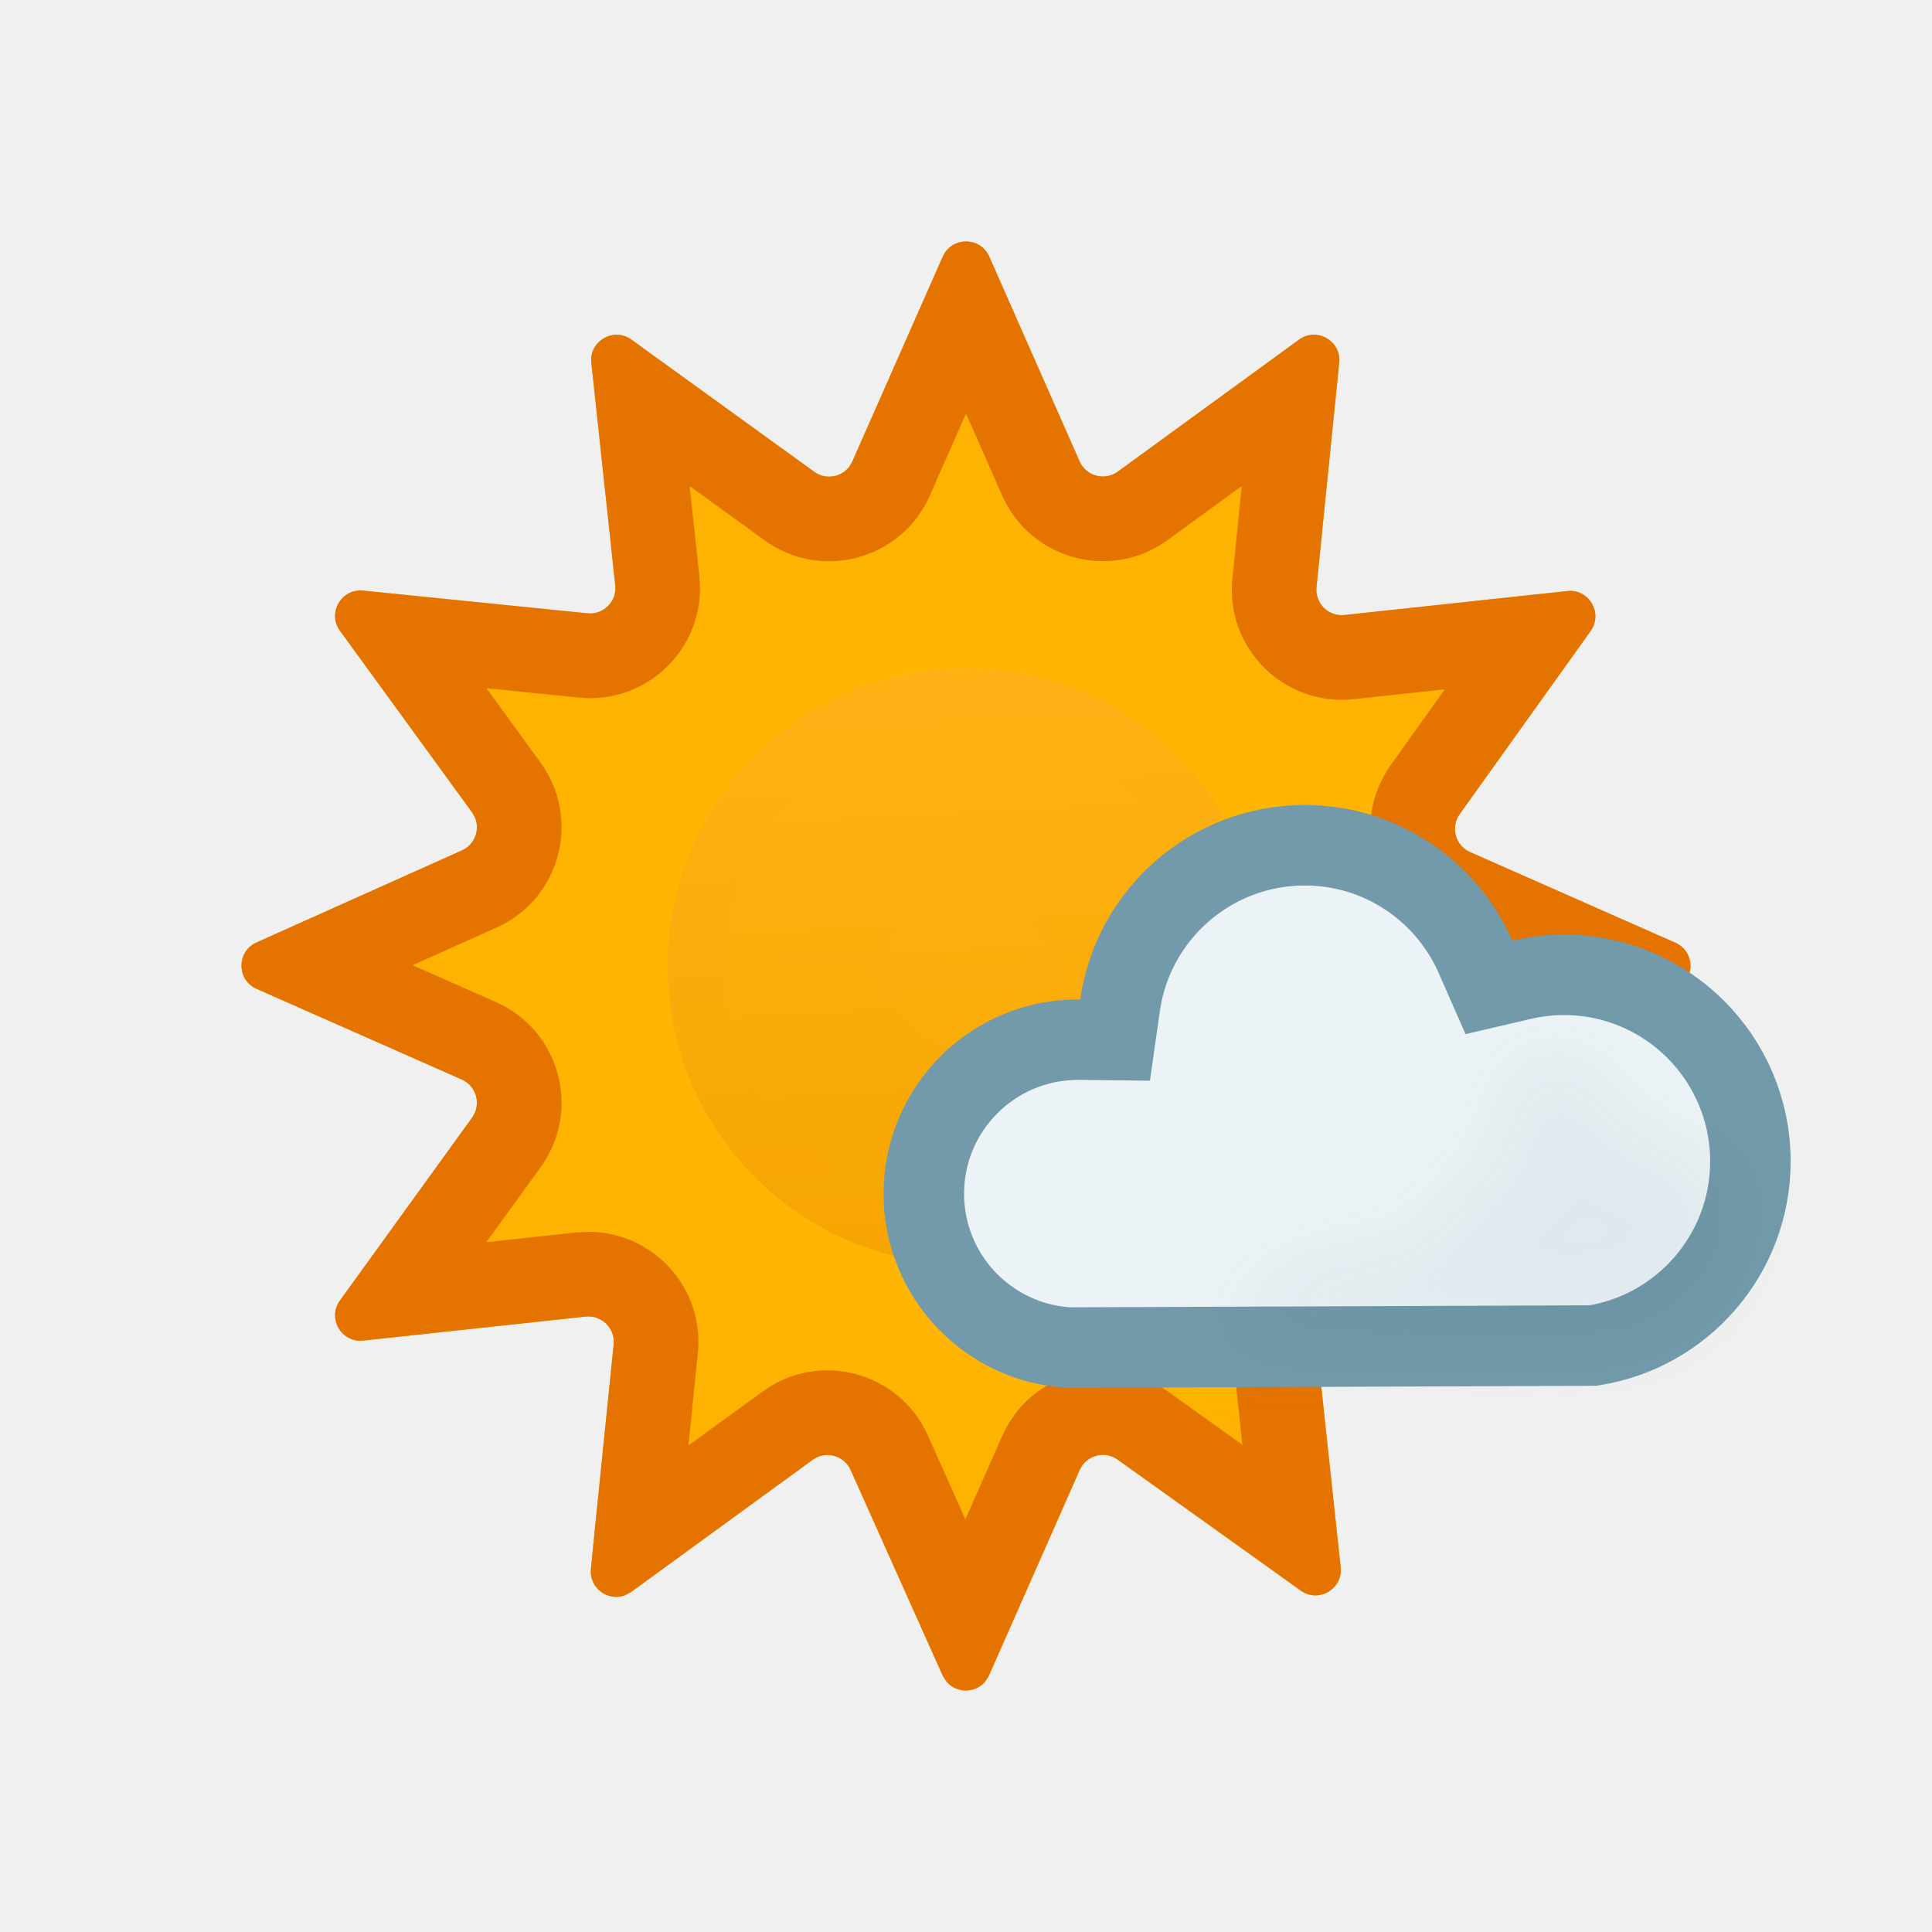
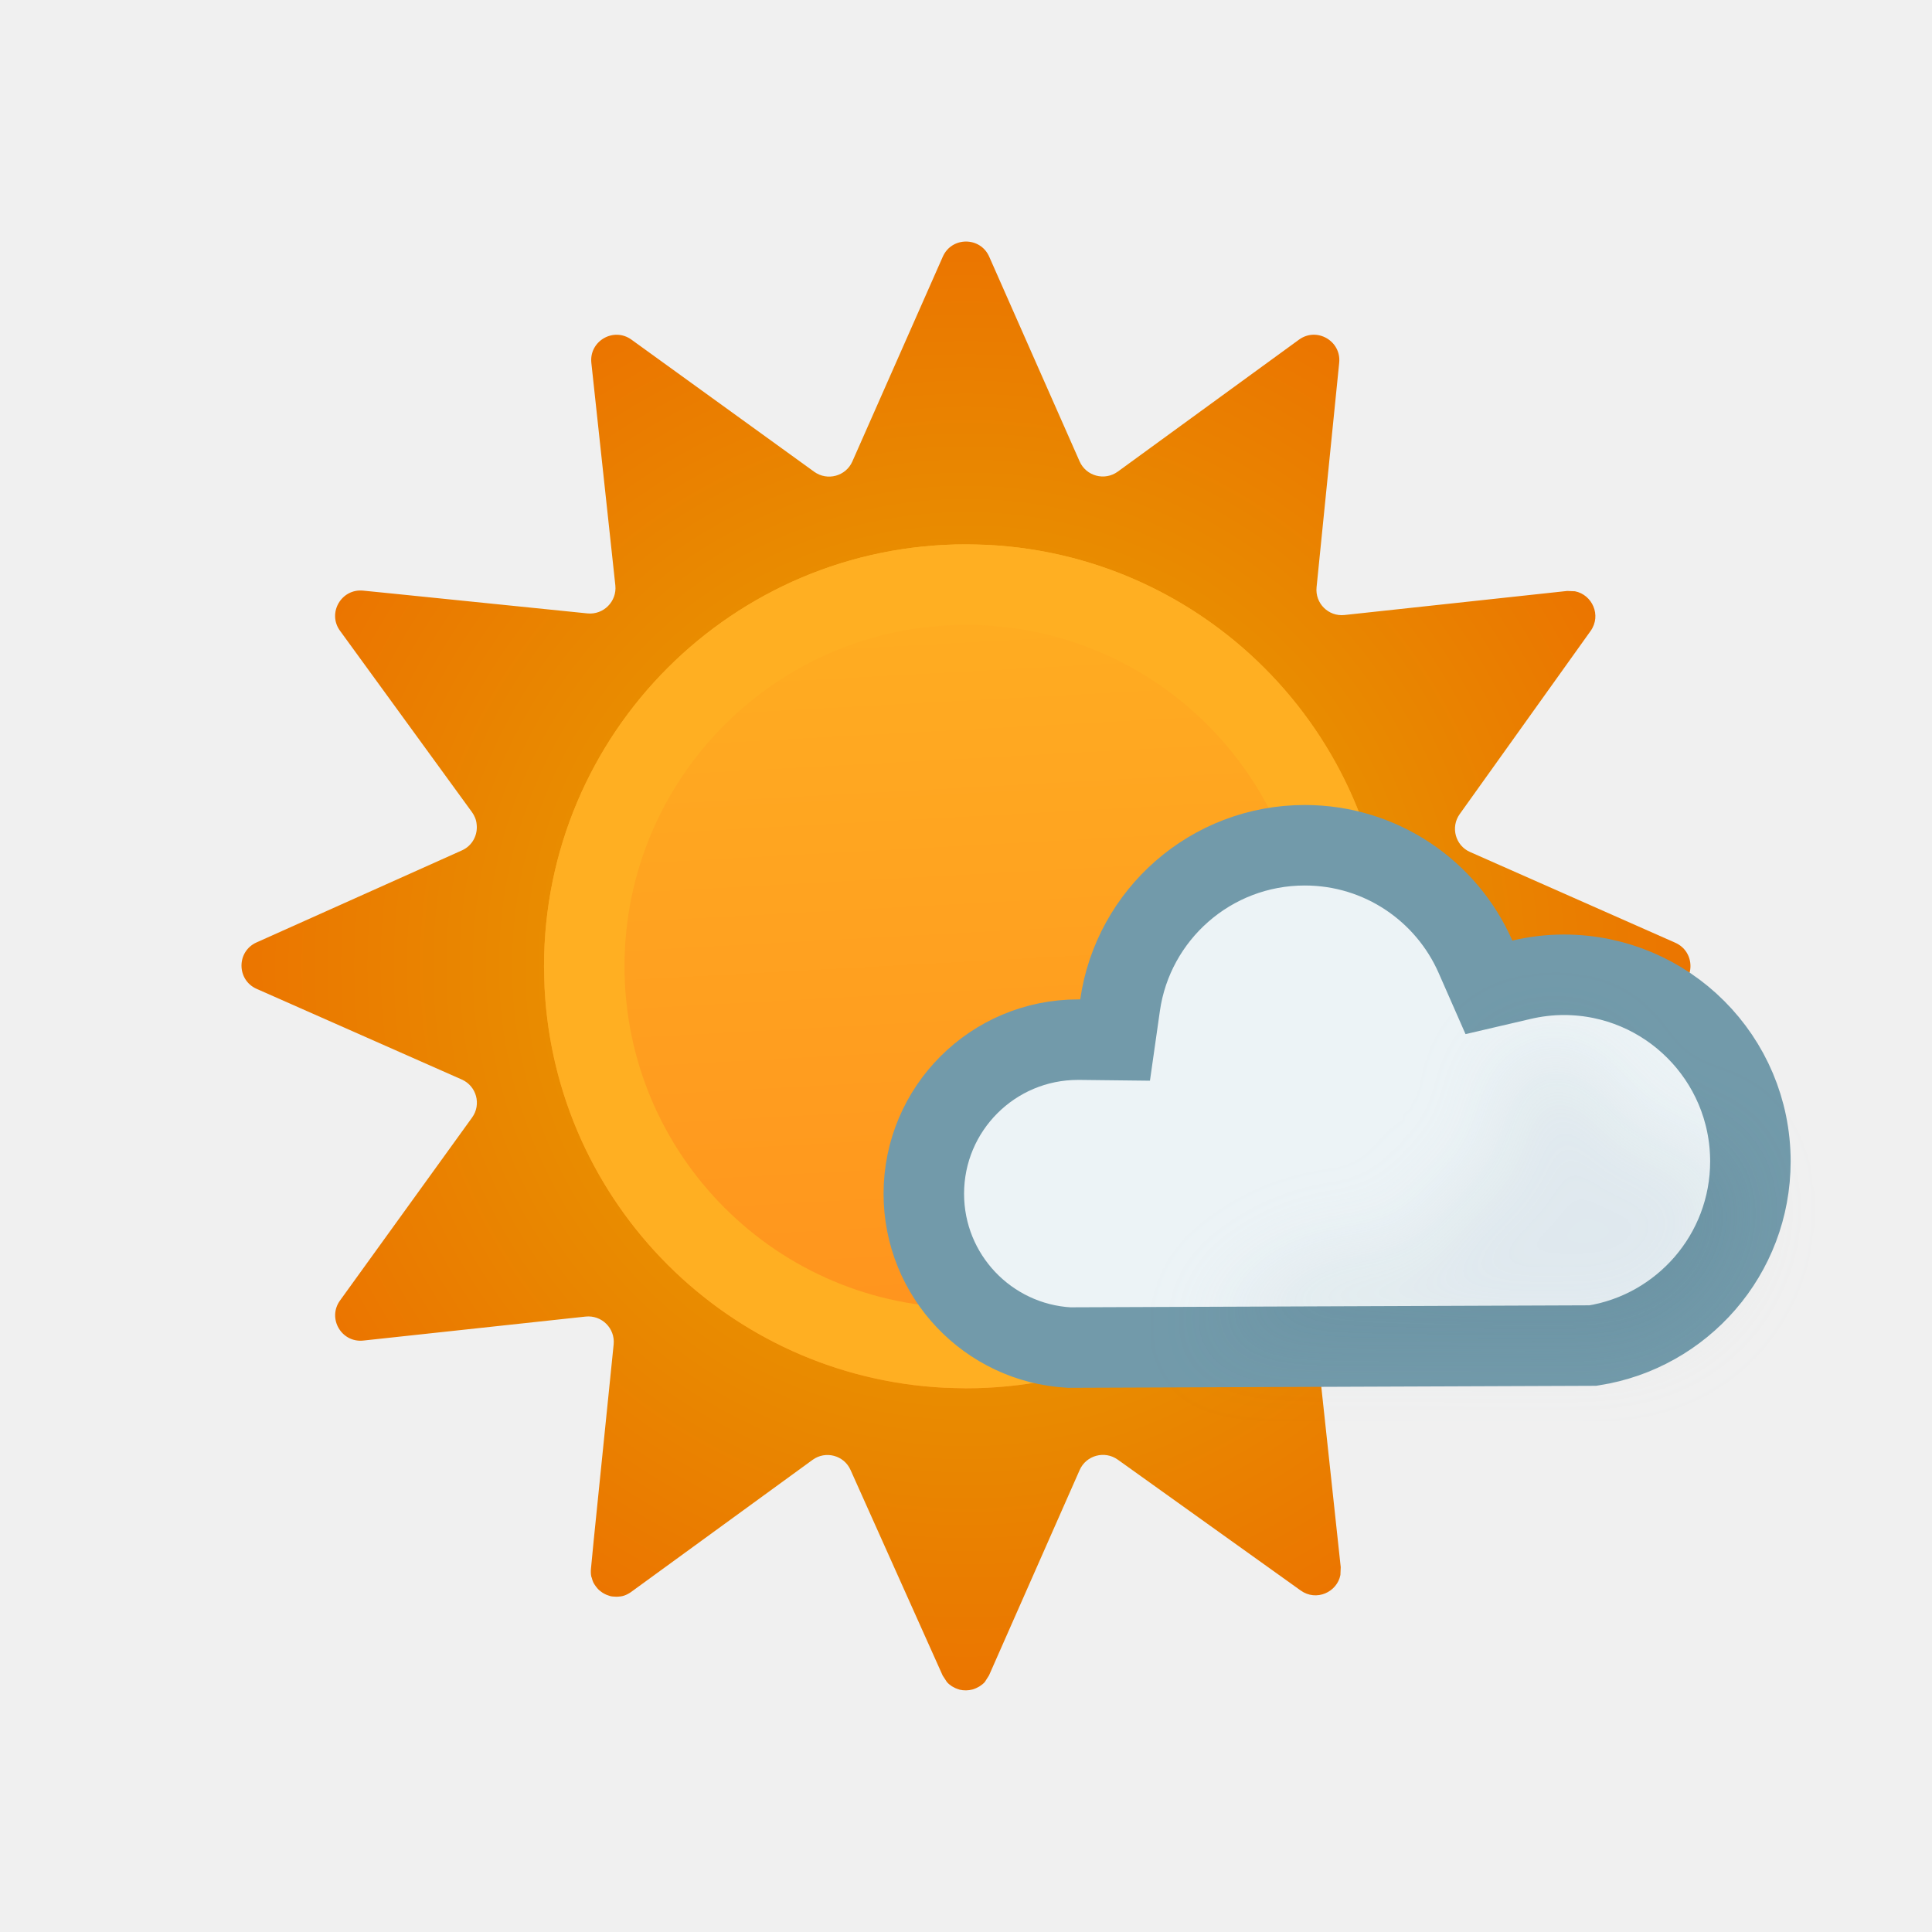
<svg xmlns="http://www.w3.org/2000/svg" width="24" height="24" viewBox="0 0 24 24" fill="none">
  <g clip-path="url(#clip0_1607_1010)">
-     <path d="M18.138 13.905C18.019 13.743 18.08 13.513 18.263 13.431L20.814 12.288C21.063 12.176 21.062 11.822 20.812 11.711L18.262 10.585C18.079 10.504 18.016 10.275 18.133 10.113L19.759 7.839C19.917 7.617 19.739 7.312 19.469 7.342L16.702 7.64C16.502 7.661 16.334 7.494 16.354 7.294L16.636 4.506C16.664 4.235 16.357 4.059 16.137 4.219L13.885 5.859C13.723 5.977 13.492 5.915 13.411 5.731L12.289 3.188C12.178 2.937 11.822 2.937 11.711 3.188L10.588 5.732C10.507 5.916 10.278 5.978 10.115 5.861L7.844 4.219C7.623 4.059 7.316 4.237 7.346 4.508L7.643 7.272C7.665 7.471 7.497 7.639 7.298 7.619L4.51 7.337C4.239 7.31 4.063 7.616 4.224 7.837L5.864 10.091C5.982 10.253 5.921 10.482 5.738 10.564L3.186 11.708C2.937 11.819 2.938 12.174 3.188 12.284L5.736 13.41C5.92 13.491 5.982 13.72 5.865 13.883L4.223 16.155C4.063 16.376 4.241 16.683 4.513 16.653L7.275 16.355C7.475 16.334 7.643 16.501 7.623 16.701L7.341 19.489C7.313 19.761 7.62 19.936 7.84 19.776L10.094 18.135C10.255 18.017 10.485 18.078 10.567 18.261L11.71 20.814C11.822 21.063 12.176 21.062 12.286 20.812L13.412 18.261C13.493 18.078 13.722 18.015 13.884 18.132L16.158 19.759C16.379 19.917 16.684 19.739 16.655 19.468L16.357 16.701C16.335 16.501 16.503 16.333 16.702 16.353L19.486 16.635C19.758 16.662 19.934 16.355 19.772 16.134L18.138 13.905Z" fill="url(#paint0_radial_1607_1010)" />
-     <path d="M11.711 3.188C11.822 2.937 12.178 2.937 12.289 3.188L13.411 5.731C13.492 5.915 13.723 5.977 13.885 5.859L16.137 4.219C16.357 4.059 16.664 4.235 16.636 4.506L16.354 7.294C16.334 7.494 16.502 7.661 16.702 7.64L19.469 7.342C19.739 7.312 19.917 7.617 19.759 7.839L18.133 10.113C18.016 10.275 18.079 10.504 18.262 10.585L20.812 11.711C21.062 11.822 21.063 12.176 20.814 12.288L20.495 12.43L18.263 13.431C18.08 13.513 18.019 13.743 18.138 13.905L19.565 15.852L19.517 16.321L19.138 16.599L16.702 16.353C16.503 16.333 16.335 16.501 16.357 16.701L16.616 19.116L16.34 19.502L15.87 19.552L13.884 18.132C13.722 18.015 13.493 18.078 13.412 18.261L12.286 20.812L12.234 20.894C12.111 21.035 11.886 21.035 11.763 20.895L11.71 20.814L10.567 18.261C10.485 18.078 10.255 18.017 10.094 18.135L7.84 19.776L7.754 19.821C7.548 19.891 7.317 19.727 7.341 19.489L7.375 19.137L7.623 16.701C7.643 16.501 7.475 16.334 7.275 16.355L4.513 16.653C4.241 16.683 4.063 16.376 4.223 16.155L5.865 13.883C5.982 13.72 5.92 13.491 5.736 13.41L3.188 12.284C2.938 12.174 2.937 11.819 3.186 11.708L3.504 11.565L5.738 10.564C5.898 10.492 5.965 10.308 5.9 10.155L5.864 10.091L4.224 7.837C4.063 7.616 4.239 7.31 4.51 7.337L4.861 7.372L7.298 7.619C7.497 7.639 7.665 7.471 7.643 7.272L7.346 4.508C7.316 4.237 7.623 4.059 7.844 4.219L10.115 5.861C10.257 5.964 10.451 5.929 10.552 5.796L10.588 5.732L11.711 3.188ZM16.655 19.468C16.684 19.739 16.379 19.917 16.158 19.759L15.87 19.552L16.34 19.502L16.616 19.116L16.655 19.468ZM11.55 6.157C11.199 6.953 10.204 7.222 9.499 6.713L8.567 6.038L8.688 7.159C8.781 8.023 8.056 8.753 7.193 8.666L6.042 8.549L6.714 9.472C7.225 10.174 6.96 11.168 6.168 11.523L5.125 11.99L6.161 12.448C6.956 12.799 7.226 13.794 6.716 14.499L6.042 15.431L7.163 15.31L7.323 15.302C8.114 15.309 8.75 15.997 8.669 16.806L8.552 17.956L9.475 17.285C10.177 16.774 11.171 17.039 11.526 17.831L11.992 18.873L12.451 17.836C12.801 17.044 13.791 16.773 14.496 17.277L15.433 17.947L15.312 16.814C15.224 16.004 15.856 15.312 16.647 15.3L16.807 15.307L17.946 15.422L17.29 14.527C16.776 13.825 17.04 12.827 17.834 12.471L18.874 12.004L17.837 11.547C17.044 11.197 16.774 10.207 17.277 9.502L17.948 8.563L16.815 8.685C15.951 8.778 15.222 8.053 15.309 7.189L15.425 6.038L14.504 6.709C13.799 7.222 12.802 6.953 12.45 6.156L12 5.138L11.55 6.157ZM19.486 16.635L19.138 16.599L19.517 16.321L19.486 16.635ZM19.772 16.134C19.934 16.355 19.758 16.662 19.486 16.635L19.565 15.852L19.772 16.134Z" fill="#E57300" />
-     <circle opacity="0.6" cx="12" cy="12.004" r="3.707" fill="url(#paint1_linear_1607_1010)" />
+     <path d="M11.712 3.188C11.823 2.938 12.177 2.938 12.288 3.188L13.411 5.731C13.492 5.915 13.722 5.977 13.885 5.859L16.137 4.219C16.357 4.059 16.663 4.235 16.636 4.506L16.355 7.294C16.334 7.494 16.502 7.661 16.701 7.64L19.469 7.341L19.565 7.345C19.779 7.387 19.897 7.644 19.759 7.838L18.133 10.113C18.017 10.275 18.079 10.504 18.262 10.584L20.811 11.711C21.061 11.822 21.063 12.176 20.814 12.288L18.264 13.43C18.081 13.512 18.019 13.743 18.138 13.905L19.773 16.134C19.934 16.355 19.758 16.662 19.486 16.634L16.702 16.353C16.503 16.333 16.335 16.501 16.357 16.701L16.655 19.468L16.651 19.565C16.61 19.778 16.352 19.897 16.158 19.758L13.885 18.132C13.722 18.016 13.493 18.078 13.412 18.261L12.286 20.812L12.234 20.894C12.215 20.916 12.192 20.933 12.169 20.948C12.164 20.951 12.159 20.954 12.153 20.957C12.134 20.968 12.115 20.976 12.095 20.983C12.089 20.985 12.084 20.986 12.078 20.988C12.027 21.001 11.973 21.002 11.922 20.99C11.914 20.988 11.906 20.985 11.898 20.982C11.88 20.976 11.862 20.969 11.846 20.959C11.838 20.955 11.831 20.951 11.824 20.947C11.802 20.932 11.781 20.916 11.763 20.895L11.71 20.814L10.566 18.261C10.485 18.078 10.256 18.017 10.094 18.135L7.84 19.776C7.812 19.796 7.783 19.811 7.754 19.821C7.726 19.83 7.699 19.834 7.671 19.835C7.66 19.836 7.649 19.835 7.639 19.834C7.621 19.833 7.603 19.833 7.586 19.829C7.578 19.827 7.57 19.823 7.562 19.821C7.543 19.815 7.524 19.808 7.507 19.798C7.5 19.794 7.493 19.79 7.486 19.786C7.47 19.775 7.454 19.763 7.439 19.75C7.433 19.744 7.428 19.738 7.422 19.732C7.41 19.718 7.399 19.704 7.389 19.689C7.383 19.68 7.377 19.671 7.372 19.661C7.363 19.642 7.356 19.621 7.351 19.6C7.349 19.594 7.346 19.589 7.345 19.584C7.339 19.554 7.338 19.522 7.341 19.489L7.375 19.137L7.623 16.701C7.643 16.501 7.475 16.334 7.275 16.355L4.513 16.653C4.241 16.682 4.064 16.376 4.224 16.155L5.864 13.883C5.982 13.721 5.92 13.491 5.736 13.41L3.188 12.284C2.938 12.173 2.937 11.819 3.187 11.707L3.504 11.565L5.738 10.564C5.87 10.505 5.937 10.37 5.921 10.239C5.918 10.21 5.912 10.182 5.9 10.155C5.891 10.133 5.879 10.111 5.864 10.09L4.224 7.836C4.063 7.616 4.24 7.31 4.511 7.337L4.861 7.372L7.298 7.62C7.497 7.64 7.665 7.471 7.644 7.272L7.346 4.508C7.317 4.237 7.622 4.059 7.844 4.219L10.115 5.861C10.278 5.978 10.507 5.916 10.588 5.733L11.712 3.188Z" fill="url(#paint0_radial_1607_1010)" />
+     <path d="M17.242 12.004C17.242 14.899 14.895 17.246 12 17.246C9.105 17.246 6.758 14.899 6.758 12.004C6.758 9.109 9.105 6.762 12 6.762C14.895 6.762 17.242 9.109 17.242 12.004Z" fill="url(#paint1_linear_1607_1010)" />
+     <path d="M16.242 12.004C16.242 9.661 14.343 7.762 12 7.762C9.657 7.762 7.758 9.661 7.758 12.004C7.758 14.347 9.658 16.246 12 16.246V17.246L11.731 17.239C9.05 17.104 6.901 14.954 6.765 12.274L6.758 12.004C6.758 9.109 9.105 6.762 12 6.762L12.27 6.769C15.039 6.909 17.242 9.199 17.242 12.004L17.236 12.274C17.095 15.043 14.805 17.246 12 17.246V16.246C14.343 16.246 16.242 14.347 16.242 12.004Z" fill="#FFAF22" />
  </g>
  <path d="M16.208 10.5C17.155 10.5 17.97 11.068 18.329 11.885L18.496 12.265L18.899 12.171C19.07 12.131 19.247 12.109 19.428 12.109C20.707 12.11 21.744 13.147 21.744 14.427C21.744 15.583 20.896 16.542 19.788 16.715L13.28 16.74C12.274 16.683 11.476 15.85 11.476 14.829C11.476 13.772 12.333 12.915 13.391 12.915C13.408 12.915 13.407 12.915 13.413 12.915L13.852 12.92L13.914 12.485C14.075 11.363 15.041 10.5 16.208 10.5Z" fill="#ECF3F6" stroke="#729AAA" stroke-miterlimit="2.13" />
  <g opacity="0.2" filter="url(#filter0_f_1607_1010)" style="mix-blend-mode:multiply">
    <path d="M21.111 14.201C20.913 14.111 20.566 14.201 20.566 14.201C20.085 14.201 19.874 12.836 19.258 13.034C18.94 13.136 18.612 13.275 18.603 13.666C18.598 13.932 18.734 14.192 18.603 14.46C18.429 14.818 18.036 14.67 17.756 14.788C18.243 16.468 16.665 14.407 15.026 16.618L19.936 16.64C20.209 16.727 21.572 16.316 21.572 14.788C21.443 14.56 21.358 14.313 21.111 14.201Z" fill="#BBCBD3" />
  </g>
  <defs>
    <filter id="filter0_f_1607_1010" x="14.026" y="12.015" width="8.546" height="5.637" filterUnits="userSpaceOnUse" color-interpolation-filters="sRGB">
      <feFlood flood-opacity="0" result="BackgroundImageFix" />
      <feBlend mode="normal" in="SourceGraphic" in2="BackgroundImageFix" result="shape" />
      <feGaussianBlur stdDeviation="0.5" result="effect1_foregroundBlur_1607_1010" />
    </filter>
-     <radialGradient id="paint0_radial_1607_1010" cx="0" cy="0" r="1" gradientTransform="matrix(6.08166 7.24978 -7.24786 6.08327 12 11.9977)" gradientUnits="userSpaceOnUse">
-       <stop stop-color="#FFBC04" />
-       <stop offset="0.99" stop-color="#FFAE00" />
+     <radialGradient id="paint0_radial_1607_1010" cx="0" cy="0" r="1" gradientUnits="userSpaceOnUse" gradientTransform="translate(11.9999 11.9993) rotate(90) scale(8.99917 8.9998)">
+       <stop stop-color="#E5AC00" />
+       <stop offset="1" stop-color="#EB7500" />
    </radialGradient>
-     <linearGradient id="paint1_linear_1607_1010" x1="11.537" y1="8.293" x2="11.939" y2="15.736" gradientUnits="userSpaceOnUse">
+     <linearGradient id="paint1_linear_1607_1010" x1="11.345" y1="6.757" x2="11.914" y2="17.281" gradientUnits="userSpaceOnUse">
      <stop stop-color="#FFAF22" />
-       <stop offset="0.99" stop-color="#F09900" />
+       <stop offset="0.99" stop-color="#FF921D" />
    </linearGradient>
    <clipPath id="clip0_1607_1010">
      <rect width="24" height="24" fill="white" />
    </clipPath>
  </defs>
</svg>
